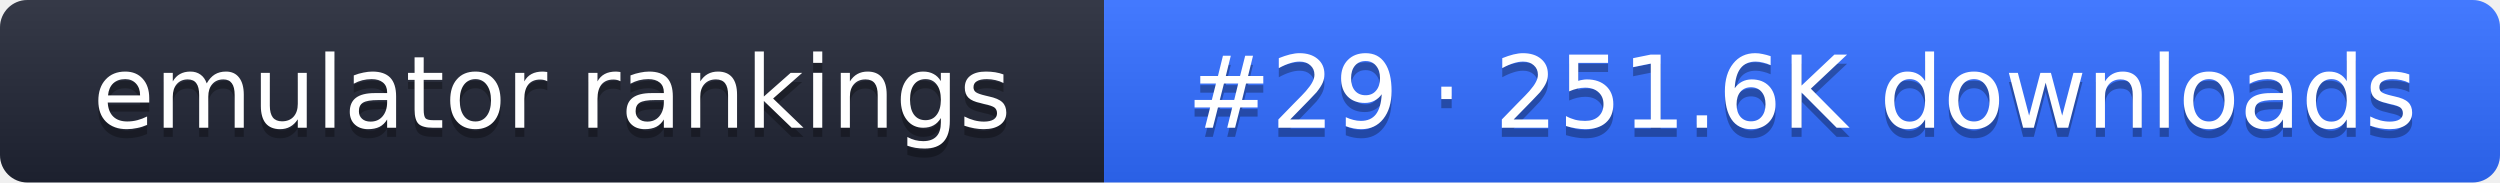
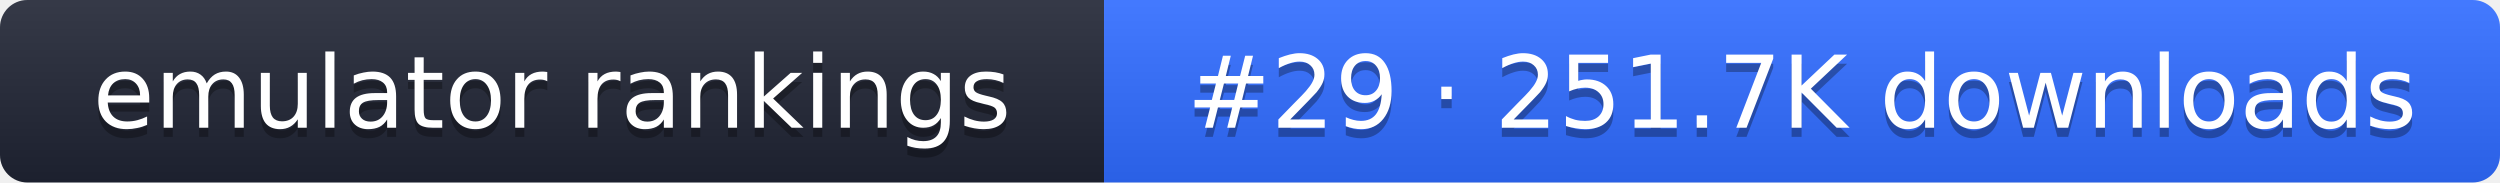
- <svg xmlns="http://www.w3.org/2000/svg" width="274" height="20" role="img" aria-label="emulator rankings: #29 · 251.6K downloads">
+ <svg xmlns="http://www.w3.org/2000/svg" width="274" height="20" role="img" aria-label="emulator rankings: #29 · 251.7K downloads">
  <linearGradient id="g" x2="0" y2="100%">
    <stop offset="0" stop-color="#fff" stop-opacity=".1" />
    <stop offset="1" stop-opacity=".1" />
  </linearGradient>
  <clipPath id="r">
    <rect width="274" height="20" rx="3" fill="#fff" />
  </clipPath>
  <g clip-path="url(#r)">
    <rect width="121" height="20" fill="#1f2433" />
    <rect x="121" width="153" height="20" fill="#2f6bff" />
    <rect width="274" height="20" fill="url(#g)" />
  </g>
  <g fill="#fff" text-anchor="middle" font-family="Verdana,DejaVu Sans,sans-serif" font-size="11">
    <text x="60.5" y="15" fill="#010101" fill-opacity=".3">emulator rankings</text>
    <text x="60.5" y="14">emulator rankings</text>
-     <text x="197.5" y="15" fill="#010101" fill-opacity=".3">#29 · 251.6K downloads</text>
-     <text x="197.5" y="14">#29 · 251.6K downloads</text>
+     <text x="197.5" y="15" fill="#010101" fill-opacity=".3">#29 · 251.7K downloads</text>
+     <text x="197.5" y="14">#29 · 251.7K downloads</text>
  </g>
</svg>
